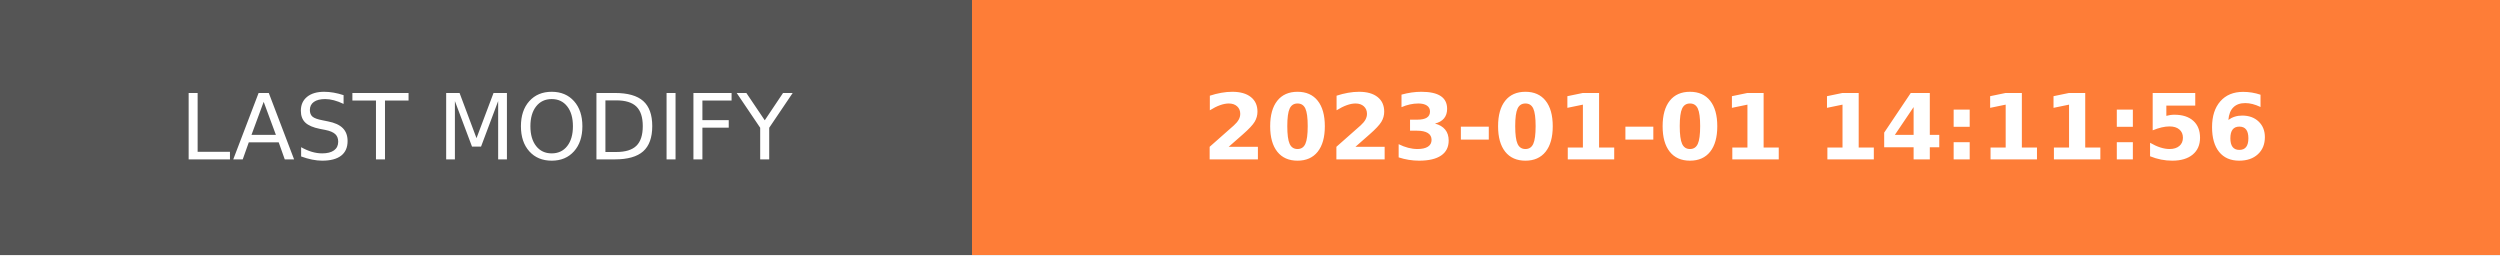
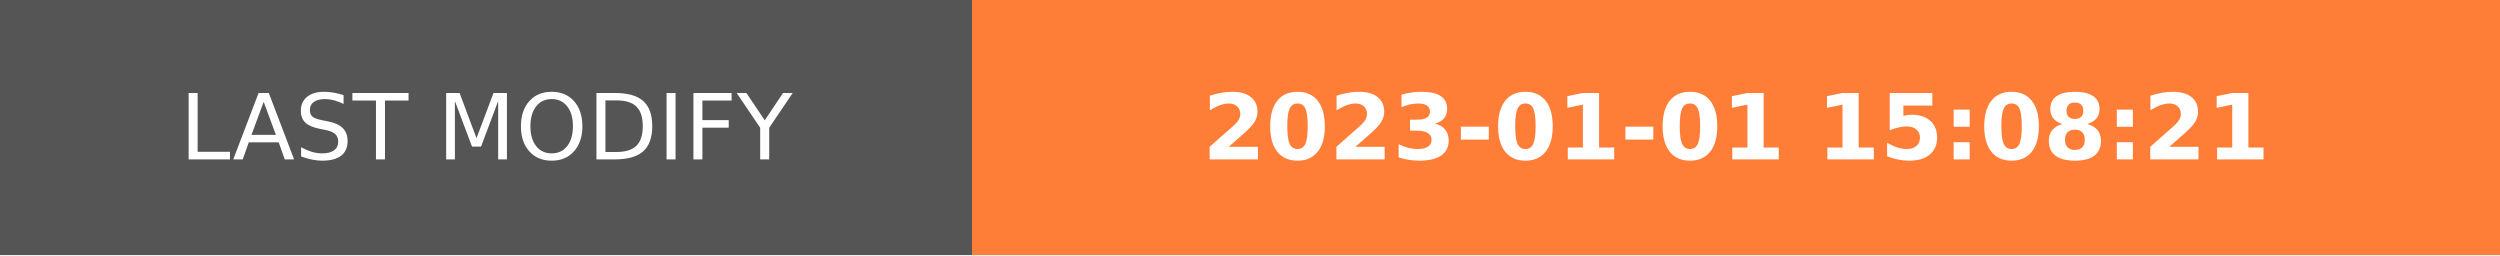
- <svg xmlns="http://www.w3.org/2000/svg" width="274.5" height="28" role="img" aria-label="LAST MODIFY: 2023-01-01 14:11:56">
+ <svg xmlns="http://www.w3.org/2000/svg" width="274.5" height="28" role="img" aria-label="LAST MODIFY: 2023-01-01 15:08:21">
  <g shape-rendering="crispEdges">
    <rect width="106.75" height="28" fill="#555" />
    <rect x="106.75" width="167.75" height="28" fill="#fe7d37" />
  </g>
  <g fill="#fff" text-anchor="middle" font-family="Verdana,Geneva,DejaVu Sans,sans-serif" text-rendering="geometricPrecision" font-size="100">
    <text transform="scale(.1)" x="533.75" y="175" textLength="827.5" fill="#fff">LAST MODIFY</text>
-     <text transform="scale(.1)" x="1906.25" y="175" textLength="1437.5" fill="#fff" font-weight="bold">2023-01-01 14:11:56</text>
+     <text transform="scale(.1)" x="1906.25" y="175" textLength="1437.5" fill="#fff" font-weight="bold">2023-01-01 15:08:21</text>
  </g>
</svg>
